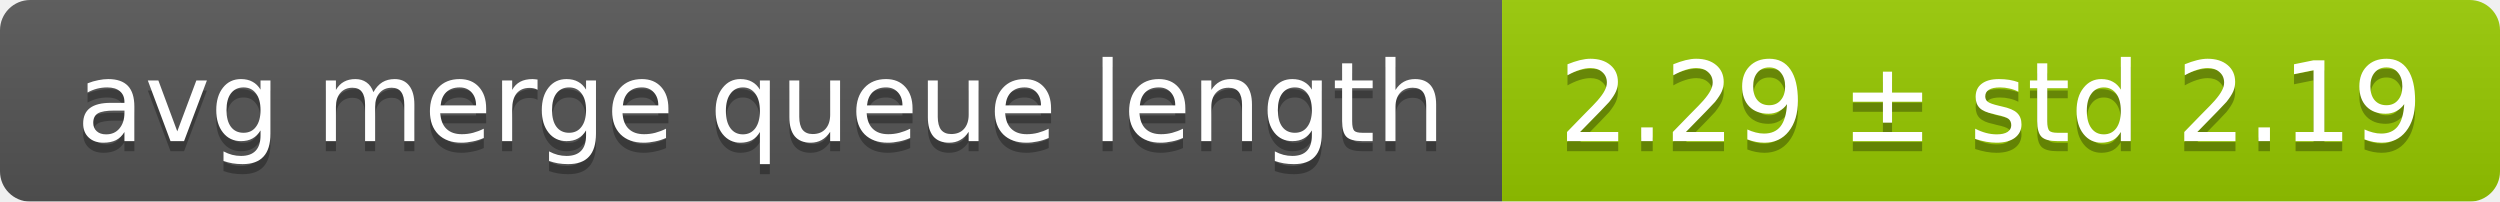
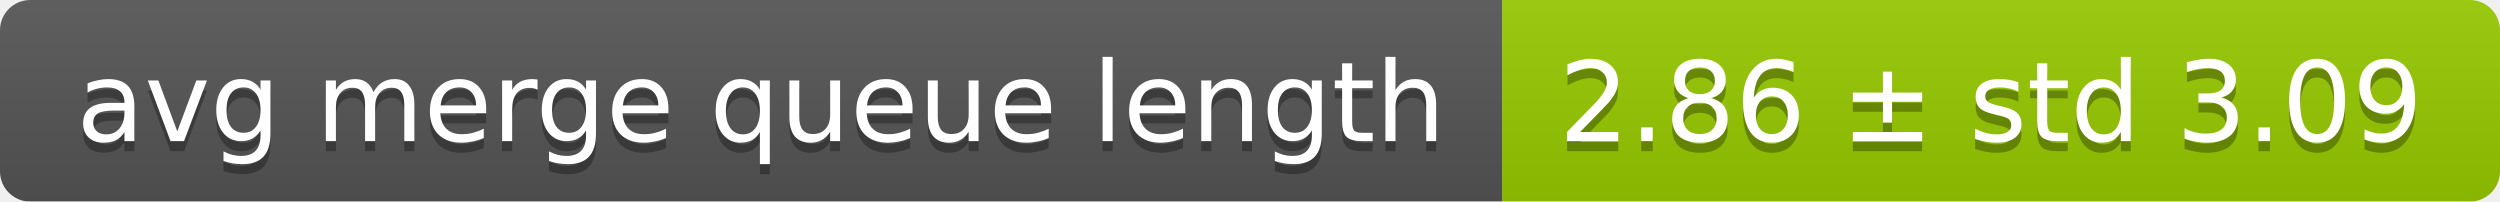
<svg xmlns="http://www.w3.org/2000/svg" width="248" height="20">
  <linearGradient id="smooth" x2="0" y2="100%">
    <stop offset="0" stop-color="#bbb" stop-opacity=".1" />
    <stop offset="1" stop-opacity=".1" />
  </linearGradient>
  <mask id="round">
    <rect width="248" height="20" rx="3" fill="#fff" />
  </mask>
  <g mask="url(#round)">
    <rect width="149" height="20" fill="#555" />
    <rect x="149" width="99" height="20" fill="#97ca00" />
    <rect width="248" height="20" fill="url(#smooth)" />
  </g>
  <g fill="#fff" text-anchor="middle" font-family="DejaVu Sans,Verdana,Geneva,sans-serif" font-size="11">
    <text x="75.5" y="15" fill="#010101" fill-opacity=".3">avg merge queue length</text>
    <text x="75.5" y="14">avg merge queue length</text>
-     <text x="197.5" y="15" fill="#010101" fill-opacity=".3">2.29 ± std 2.19</text>
-     <text x="197.5" y="14">2.29 ± std 2.19</text>
+     <text x="197.5" y="15" fill="#010101" fill-opacity=".3">2.86 ± std 3.09</text>
+     <text x="197.5" y="14">2.86 ± std 3.09</text>
  </g>
</svg>
